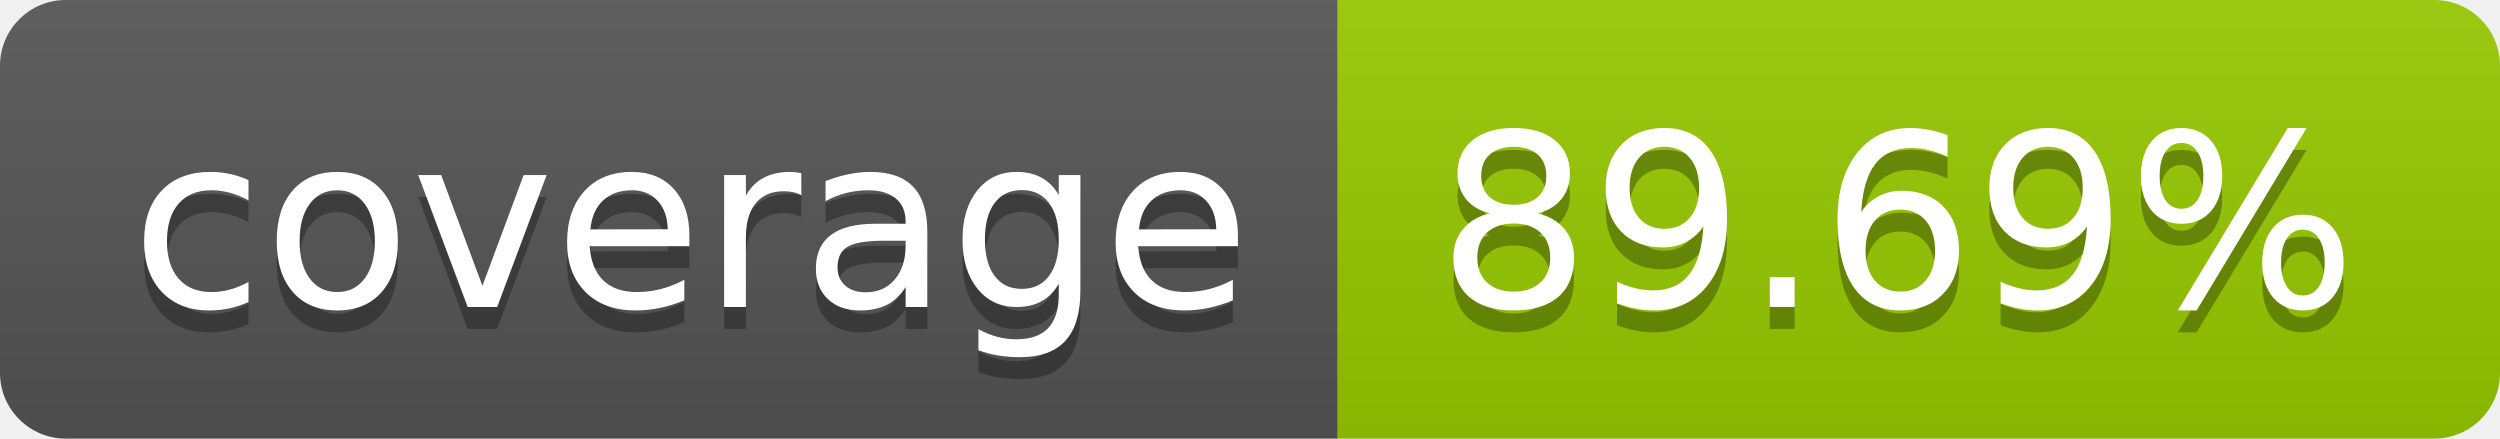
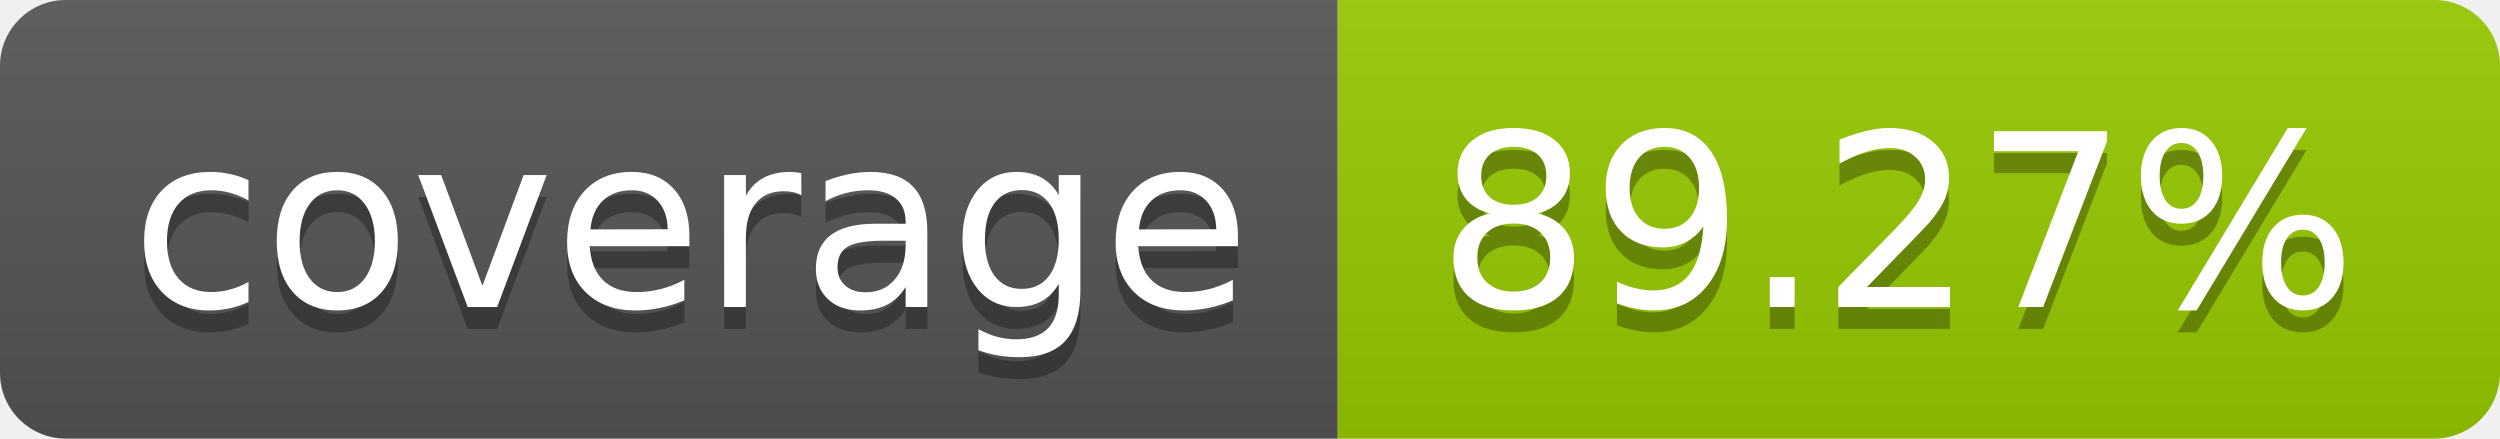
- <svg xmlns="http://www.w3.org/2000/svg" width="114" height="20" role="img" aria-label="coverage: 89.69%">
+ <svg xmlns="http://www.w3.org/2000/svg" width="114" height="20" role="img" aria-label="coverage: 89.27%">
  <linearGradient id="s" x2="0" y2="100%">
    <stop offset="0" stop-color="#bbb" stop-opacity=".1" />
    <stop offset="1" stop-opacity=".1" />
  </linearGradient>
  <clipPath id="r">
    <rect width="114" height="20" rx="3" fill="#fff" />
  </clipPath>
  <g clip-path="url(#r)">
    <rect width="61" height="20" fill="#555" />
    <rect x="61" width="53" height="20" fill="#97ca00" />
    <rect width="114" height="20" fill="url(#s)" />
  </g>
  <g fill="#fff" text-anchor="middle" font-family="Verdana,Geneva,DejaVu Sans,sans-serif" text-rendering="geometricPrecision" font-size="110">
    <text aria-hidden="true" x="315" y="150" fill="#010101" fill-opacity=".3" transform="scale(.1)" textLength="510">coverage</text>
    <text x="315" y="140" transform="scale(.1)" fill="#fff" textLength="510">coverage</text>
-     <text aria-hidden="true" x="865" y="150" fill="#010101" fill-opacity=".3" transform="scale(.1)" textLength="430">89.69%</text>
-     <text x="865" y="140" transform="scale(.1)" fill="#fff" textLength="430">89.69%</text>
+     <text aria-hidden="true" x="865" y="150" fill="#010101" fill-opacity=".3" transform="scale(.1)" textLength="430">89.27%</text>
+     <text x="865" y="140" transform="scale(.1)" fill="#fff" textLength="430">89.27%</text>
  </g>
</svg>
